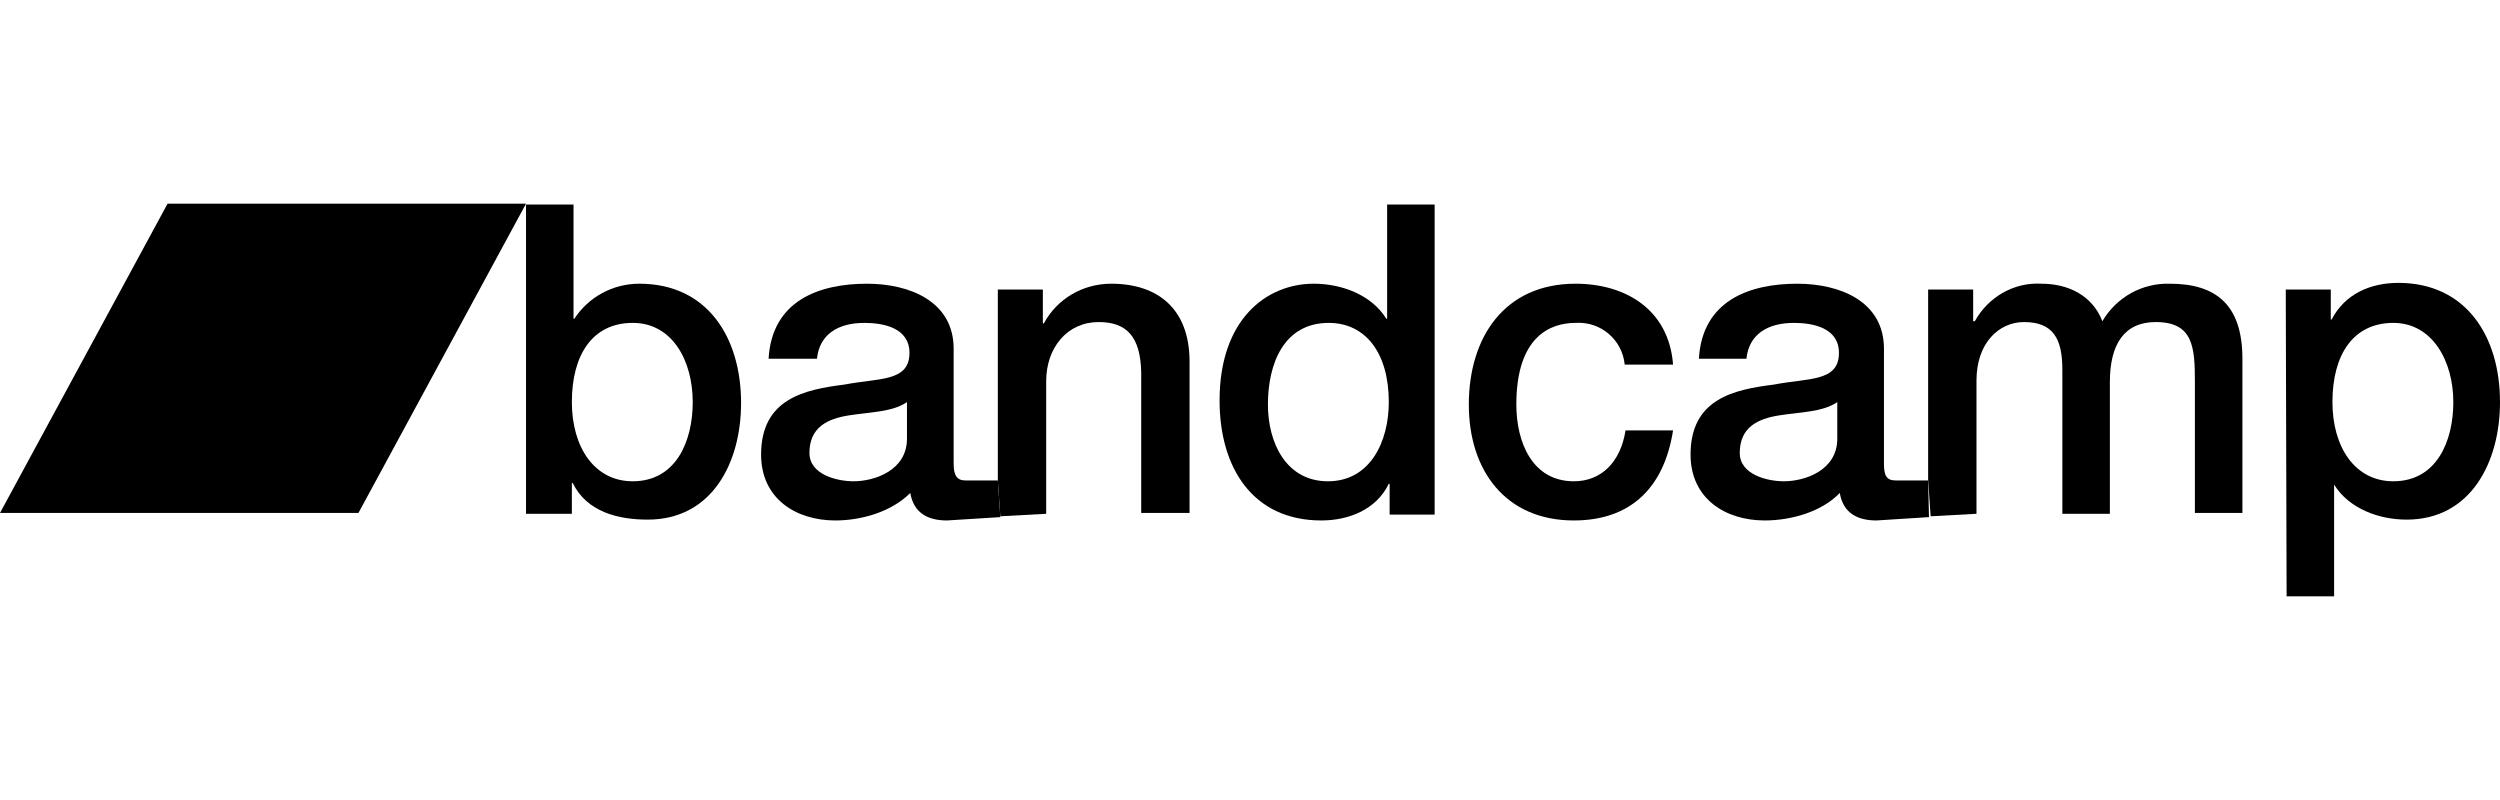
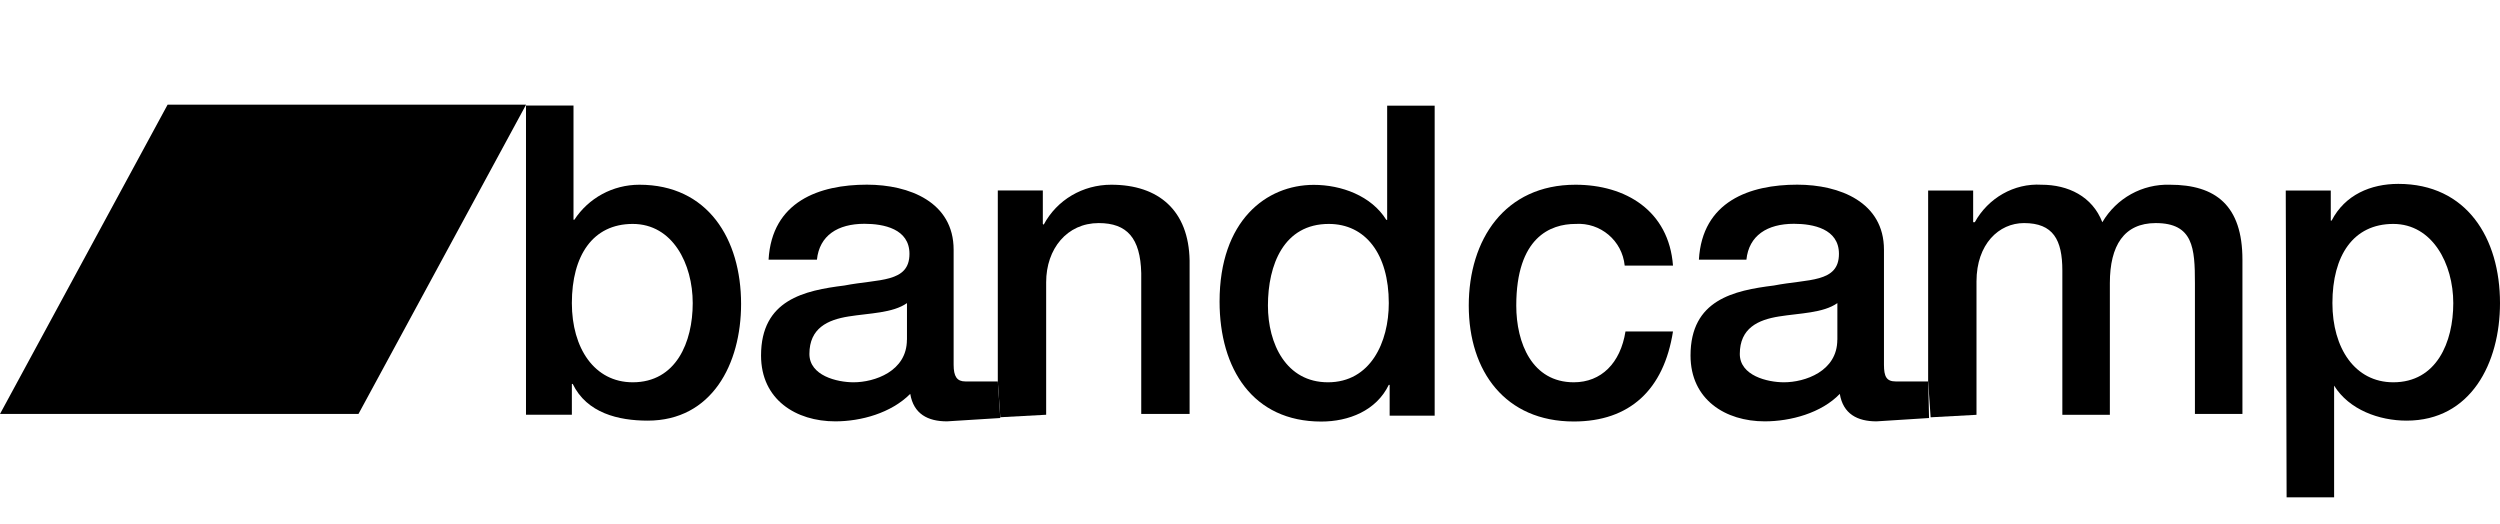
- <svg xmlns="http://www.w3.org/2000/svg" height="100%" stroke-miterlimit="10" style="fill-rule:nonzero;clip-rule:evenodd;stroke-linecap:round;stroke-linejoin:round;" version="1.1" viewBox="0 0 250 80" width="100%" xml:space="preserve">
-   <defs />
-   <path d="M0 0L250 0L250 80L0 80L0 0Z" fill="#000000" fill-opacity="0" fill-rule="nonzero" opacity="1" stroke="none" />
-   <clipPath id="ArtboardFrame">
-     <rect height="80" width="250" x="0" y="0" />
-   </clipPath>
-   <g clip-path="url(#ArtboardFrame)" id="Sem-Título">
-     <g opacity="1">
-       <path d="M35.845 51.295L-1.42109e-14 51.295L16.756 20.369L52.601 20.369L35.845 51.295" fill="#000000" fill-rule="nonzero" opacity="1" stroke="none" />
-       <path d="M63.271 32.289C59.27 32.289 57.186 35.457 57.186 40.208C57.186 44.71 59.437 48.128 63.271 48.128C67.606 48.128 69.273 44.126 69.273 40.208C69.273 36.124 67.272 32.289 63.271 32.289M52.601 20.452L57.352 20.452L57.352 31.872L57.436 31.872C58.853 29.705 61.27 28.371 63.938 28.371C70.774 28.371 74.108 33.79 74.108 40.292C74.108 46.294 71.19 51.962 64.772 51.962C61.854 51.962 58.686 51.212 57.269 48.294L57.186 48.294L57.186 51.379L52.601 51.379L52.601 20.452L52.601 20.452" fill="#000000" fill-rule="nonzero" opacity="1" stroke="none" />
-       <path d="M99.783 48.044L96.532 48.044C95.699 48.044 95.365 47.544 95.365 46.377L95.365 34.873C95.365 30.122 90.947 28.371 86.696 28.371C81.944 28.371 77.192 30.038 76.859 35.874L81.694 35.874C81.944 33.456 83.778 32.289 86.445 32.289C88.363 32.289 90.947 32.789 90.947 35.29C90.947 38.208 87.863 37.791 84.445 38.458C80.444 38.958 76.109 39.875 76.109 45.46C76.109 49.878 79.61 52.046 83.528 52.046C86.112 52.046 89.113 51.212 91.03 49.295C91.364 51.295 92.781 52.046 94.698 52.046L100.033 51.712L99.783 48.044ZM90.697 43.876C90.697 47.044 87.446 48.128 85.362 48.128C83.695 48.128 80.944 47.461 80.944 45.293C80.944 42.709 82.778 41.876 84.862 41.542C86.946 41.209 89.28 41.209 90.697 40.208L90.697 43.876Z" fill="#000000" fill-rule="nonzero" opacity="1" stroke="none" />
-       <path d="M111.12 28.371C108.286 28.371 105.702 29.872 104.368 32.373L104.285 32.289L104.285 28.955L99.783 28.955L99.783 48.044L100.033 51.629L104.618 51.379L104.618 38.124C104.618 34.79 106.702 32.206 109.87 32.206C112.704 32.206 114.038 33.706 114.121 37.207L114.121 51.295L118.956 51.295L118.956 35.957C118.873 30.955 115.872 28.371 111.12 28.371" fill="#000000" fill-rule="nonzero" opacity="1" stroke="none" />
-       <path d="M132.794 48.128C137.046 48.128 138.88 44.126 138.88 40.208C138.88 35.29 136.546 32.289 132.878 32.289C128.376 32.289 126.792 36.374 126.792 40.459C126.792 44.293 128.626 48.128 132.794 48.128M143.464 51.462L138.963 51.462L138.963 48.378L138.88 48.378C137.629 50.962 134.878 52.046 132.127 52.046C125.292 52.046 121.957 46.794 121.957 40.042C121.957 31.956 126.626 28.371 131.377 28.371C134.128 28.371 137.129 29.455 138.63 31.872L138.713 31.872L138.713 20.452L143.464 20.452L143.464 51.462L143.464 51.462" fill="#000000" fill-rule="nonzero" opacity="1" stroke="none" />
-       <path d="M162.471 36.457C162.221 33.956 160.053 32.122 157.553 32.289C155.052 32.289 151.634 33.623 151.634 40.459C151.634 44.21 153.218 48.128 157.386 48.128C160.137 48.128 162.054 46.21 162.554 43.043L167.306 43.043C166.389 48.878 162.971 52.046 157.386 52.046C150.55 52.046 146.882 47.044 146.882 40.459C146.882 33.706 150.467 28.371 157.553 28.371C162.554 28.371 166.889 30.955 167.306 36.457L162.471 36.457" fill="#000000" fill-rule="nonzero" opacity="1" stroke="none" />
-       <path d="M192.814 48.044L189.563 48.044C188.646 48.044 188.396 47.544 188.396 46.377L188.396 34.873C188.396 30.122 183.978 28.371 179.727 28.371C174.975 28.371 170.223 30.038 169.89 35.874L174.642 35.874C174.892 33.456 176.726 32.289 179.393 32.289C181.31 32.289 183.895 32.789 183.895 35.29C183.895 38.208 180.81 37.791 177.392 38.458C173.391 38.958 169.056 39.875 169.056 45.46C169.056 49.878 172.558 52.046 176.475 52.046C179.06 52.046 182.144 51.212 183.978 49.295C184.311 51.295 185.729 52.046 187.646 52.046L192.898 51.712L192.814 48.044ZM183.728 43.876C183.728 47.044 180.477 48.128 178.393 48.128C176.726 48.128 173.975 47.461 173.975 45.293C173.975 42.709 175.809 41.876 177.893 41.542C179.977 41.209 182.311 41.209 183.728 40.208L183.728 43.876Z" fill="#000000" fill-rule="nonzero" opacity="1" stroke="none" />
-       <path d="M216.989 28.371C214.238 28.288 211.654 29.705 210.237 32.122C209.236 29.538 206.819 28.371 204.151 28.371C201.4 28.204 198.816 29.705 197.482 32.122L197.316 32.122L197.316 28.955L192.814 28.955L192.814 48.044L193.064 51.629L197.649 51.379L197.649 38.041C197.649 34.29 199.9 32.206 202.401 32.206C205.318 32.206 206.235 33.873 206.235 36.957L206.235 51.379L210.987 51.379L210.987 38.208C210.987 34.456 212.404 32.206 215.572 32.206C219.323 32.206 219.49 34.707 219.49 38.208L219.49 51.295L224.241 51.295L224.241 35.874C224.241 30.455 221.574 28.371 216.989 28.371" fill="#000000" fill-rule="nonzero" opacity="1" stroke="none" />
-       <path d="M239.33 32.289C235.328 32.289 233.244 35.457 233.244 40.208C233.244 44.71 235.495 48.128 239.33 48.128C243.665 48.128 245.332 44.126 245.332 40.208C245.332 36.124 243.248 32.289 239.33 32.289M228.576 28.955L233.078 28.955L233.078 31.956L233.161 31.956C234.495 29.372 237.079 28.288 239.83 28.288C246.666 28.288 250 33.706 250 40.208C250 46.21 247.082 51.962 240.664 51.962C237.913 51.962 234.912 50.879 233.411 48.461L233.411 48.461L233.411 59.632L228.66 59.632L228.576 28.955L228.576 28.955" fill="#000000" fill-rule="nonzero" opacity="1" stroke="none" />
-     </g>
+ <svg xmlns="http://www.w3.org/2000/svg" id="a" viewBox="0 0 382.04 80">
+   <defs>
+     <style>.c{stroke-width:0px;}</style>
+   </defs>
+   <g id="b">
+     <path class="c" d="m54.78,63.26H0L25.61,16h54.78l-25.61,47.26" />
+     <path class="c" d="m96.69,34.22c-6.11,0-9.3,4.84-9.3,12.1,0,6.88,3.44,12.1,9.3,12.1,6.62,0,9.17-6.11,9.17-12.1s-3.06-12.1-9.17-12.1m-16.31-18.09h7.26v17.45h.13c2.17-3.31,5.86-5.35,9.94-5.35,10.45,0,15.54,8.28,15.54,18.22,0,9.17-4.46,17.83-14.27,17.83-4.46,0-9.3-1.15-11.46-5.61h-.13v4.71h-7.01V16.13h0" />
+     <path class="c" d="m152.48,58.29h-4.97c-1.27,0-1.78-.76-1.78-2.55v-17.58c0-7.26-6.75-9.94-13.25-9.94-7.26,0-14.52,2.55-15.03,11.46h7.39c.38-3.69,3.18-5.48,7.26-5.48,2.93,0,6.88.76,6.88,4.59,0,4.46-4.71,3.82-9.94,4.84-6.11.76-12.74,2.17-12.74,10.7,0,6.75,5.35,10.06,11.34,10.06,3.95,0,8.54-1.27,11.46-4.2.51,3.06,2.68,4.2,5.61,4.2l8.15-.51-.38-5.61Zm-13.89-6.37c0,4.84-4.97,6.5-8.15,6.5-2.55,0-6.75-1.02-6.75-4.33,0-3.95,2.8-5.22,5.99-5.73,3.18-.51,6.75-.51,8.92-2.04v5.61Z" />
+     <path class="c" d="m169.81,28.23c-4.33,0-8.28,2.29-10.32,6.11l-.13-.13v-5.1h-6.88v29.17l.38,5.48,7.01-.38v-20.25c0-5.1,3.18-9.04,8.03-9.04,4.33,0,6.37,2.29,6.5,7.64v21.53h7.39v-23.44c-.13-7.64-4.71-11.59-11.97-11.59" />
+     <path class="c" d="m202.93,58.42c6.5,0,9.3-6.11,9.3-12.1,0-7.52-3.57-12.1-9.17-12.1-6.88,0-9.3,6.24-9.3,12.48,0,5.86,2.8,11.72,9.17,11.72m16.31,5.1h-6.88v-4.71h-.13c-1.91,3.95-6.12,5.61-10.32,5.61-10.44,0-15.54-8.03-15.54-18.34,0-12.36,7.13-17.83,14.4-17.83,4.2,0,8.79,1.66,11.08,5.35h.13v-17.45h7.26v47.39h0" />
+     <path class="c" d="m248.28,40.59c-.38-3.82-3.7-6.62-7.52-6.37-3.82,0-9.05,2.04-9.05,12.48,0,5.73,2.42,11.72,8.79,11.72,4.2,0,7.13-2.93,7.9-7.77h7.26c-1.4,8.92-6.62,13.76-15.16,13.76-10.45,0-16.05-7.64-16.05-17.71s5.48-18.47,16.31-18.47c7.64,0,14.27,3.95,14.9,12.36h-7.39" />
+     <path class="c" d="m294.65,58.29h-4.97c-1.4,0-1.78-.76-1.78-2.55v-17.58c0-7.26-6.75-9.94-13.25-9.94-7.26,0-14.52,2.55-15.03,11.46h7.26c.38-3.69,3.18-5.48,7.26-5.48,2.93,0,6.88.76,6.88,4.59,0,4.46-4.71,3.82-9.94,4.84-6.11.76-12.74,2.17-12.74,10.7,0,6.75,5.35,10.06,11.34,10.06,3.95,0,8.66-1.27,11.47-4.2.51,3.06,2.68,4.2,5.61,4.2l8.03-.51-.13-5.61Zm-13.88-6.37c0,4.84-4.97,6.5-8.15,6.5-2.55,0-6.75-1.02-6.75-4.33,0-3.95,2.8-5.22,5.99-5.73,3.18-.51,6.75-.51,8.92-2.04v5.61Z" />
+     <path class="c" d="m331.59,28.23c-4.2-.13-8.15,2.04-10.32,5.73-1.53-3.95-5.22-5.73-9.3-5.73-4.2-.25-8.15,2.04-10.19,5.73h-.25v-4.84h-6.88v29.17l.38,5.48,7.01-.38v-20.38c0-5.73,3.44-8.92,7.26-8.92,4.46,0,5.86,2.55,5.86,7.26v22.04h7.26v-20.13c0-5.73,2.17-9.17,7.01-9.17,5.73,0,5.99,3.82,5.99,9.17v20h7.26v-23.57c0-8.28-4.08-11.46-11.08-11.46" />
+     <path class="c" d="m365.73,34.22c-6.12,0-9.3,4.84-9.3,12.1,0,6.88,3.44,12.1,9.3,12.1,6.62,0,9.17-6.11,9.17-12.1s-3.18-12.1-9.17-12.1m-16.43-5.1h6.88v4.59h.13c2.04-3.95,5.99-5.61,10.19-5.61,10.45,0,15.54,8.28,15.54,18.22,0,9.17-4.46,17.96-14.27,17.96-4.2,0-8.79-1.66-11.08-5.35h0v17.07h-7.26l-.13-46.88h0" />
  </g>
</svg>
